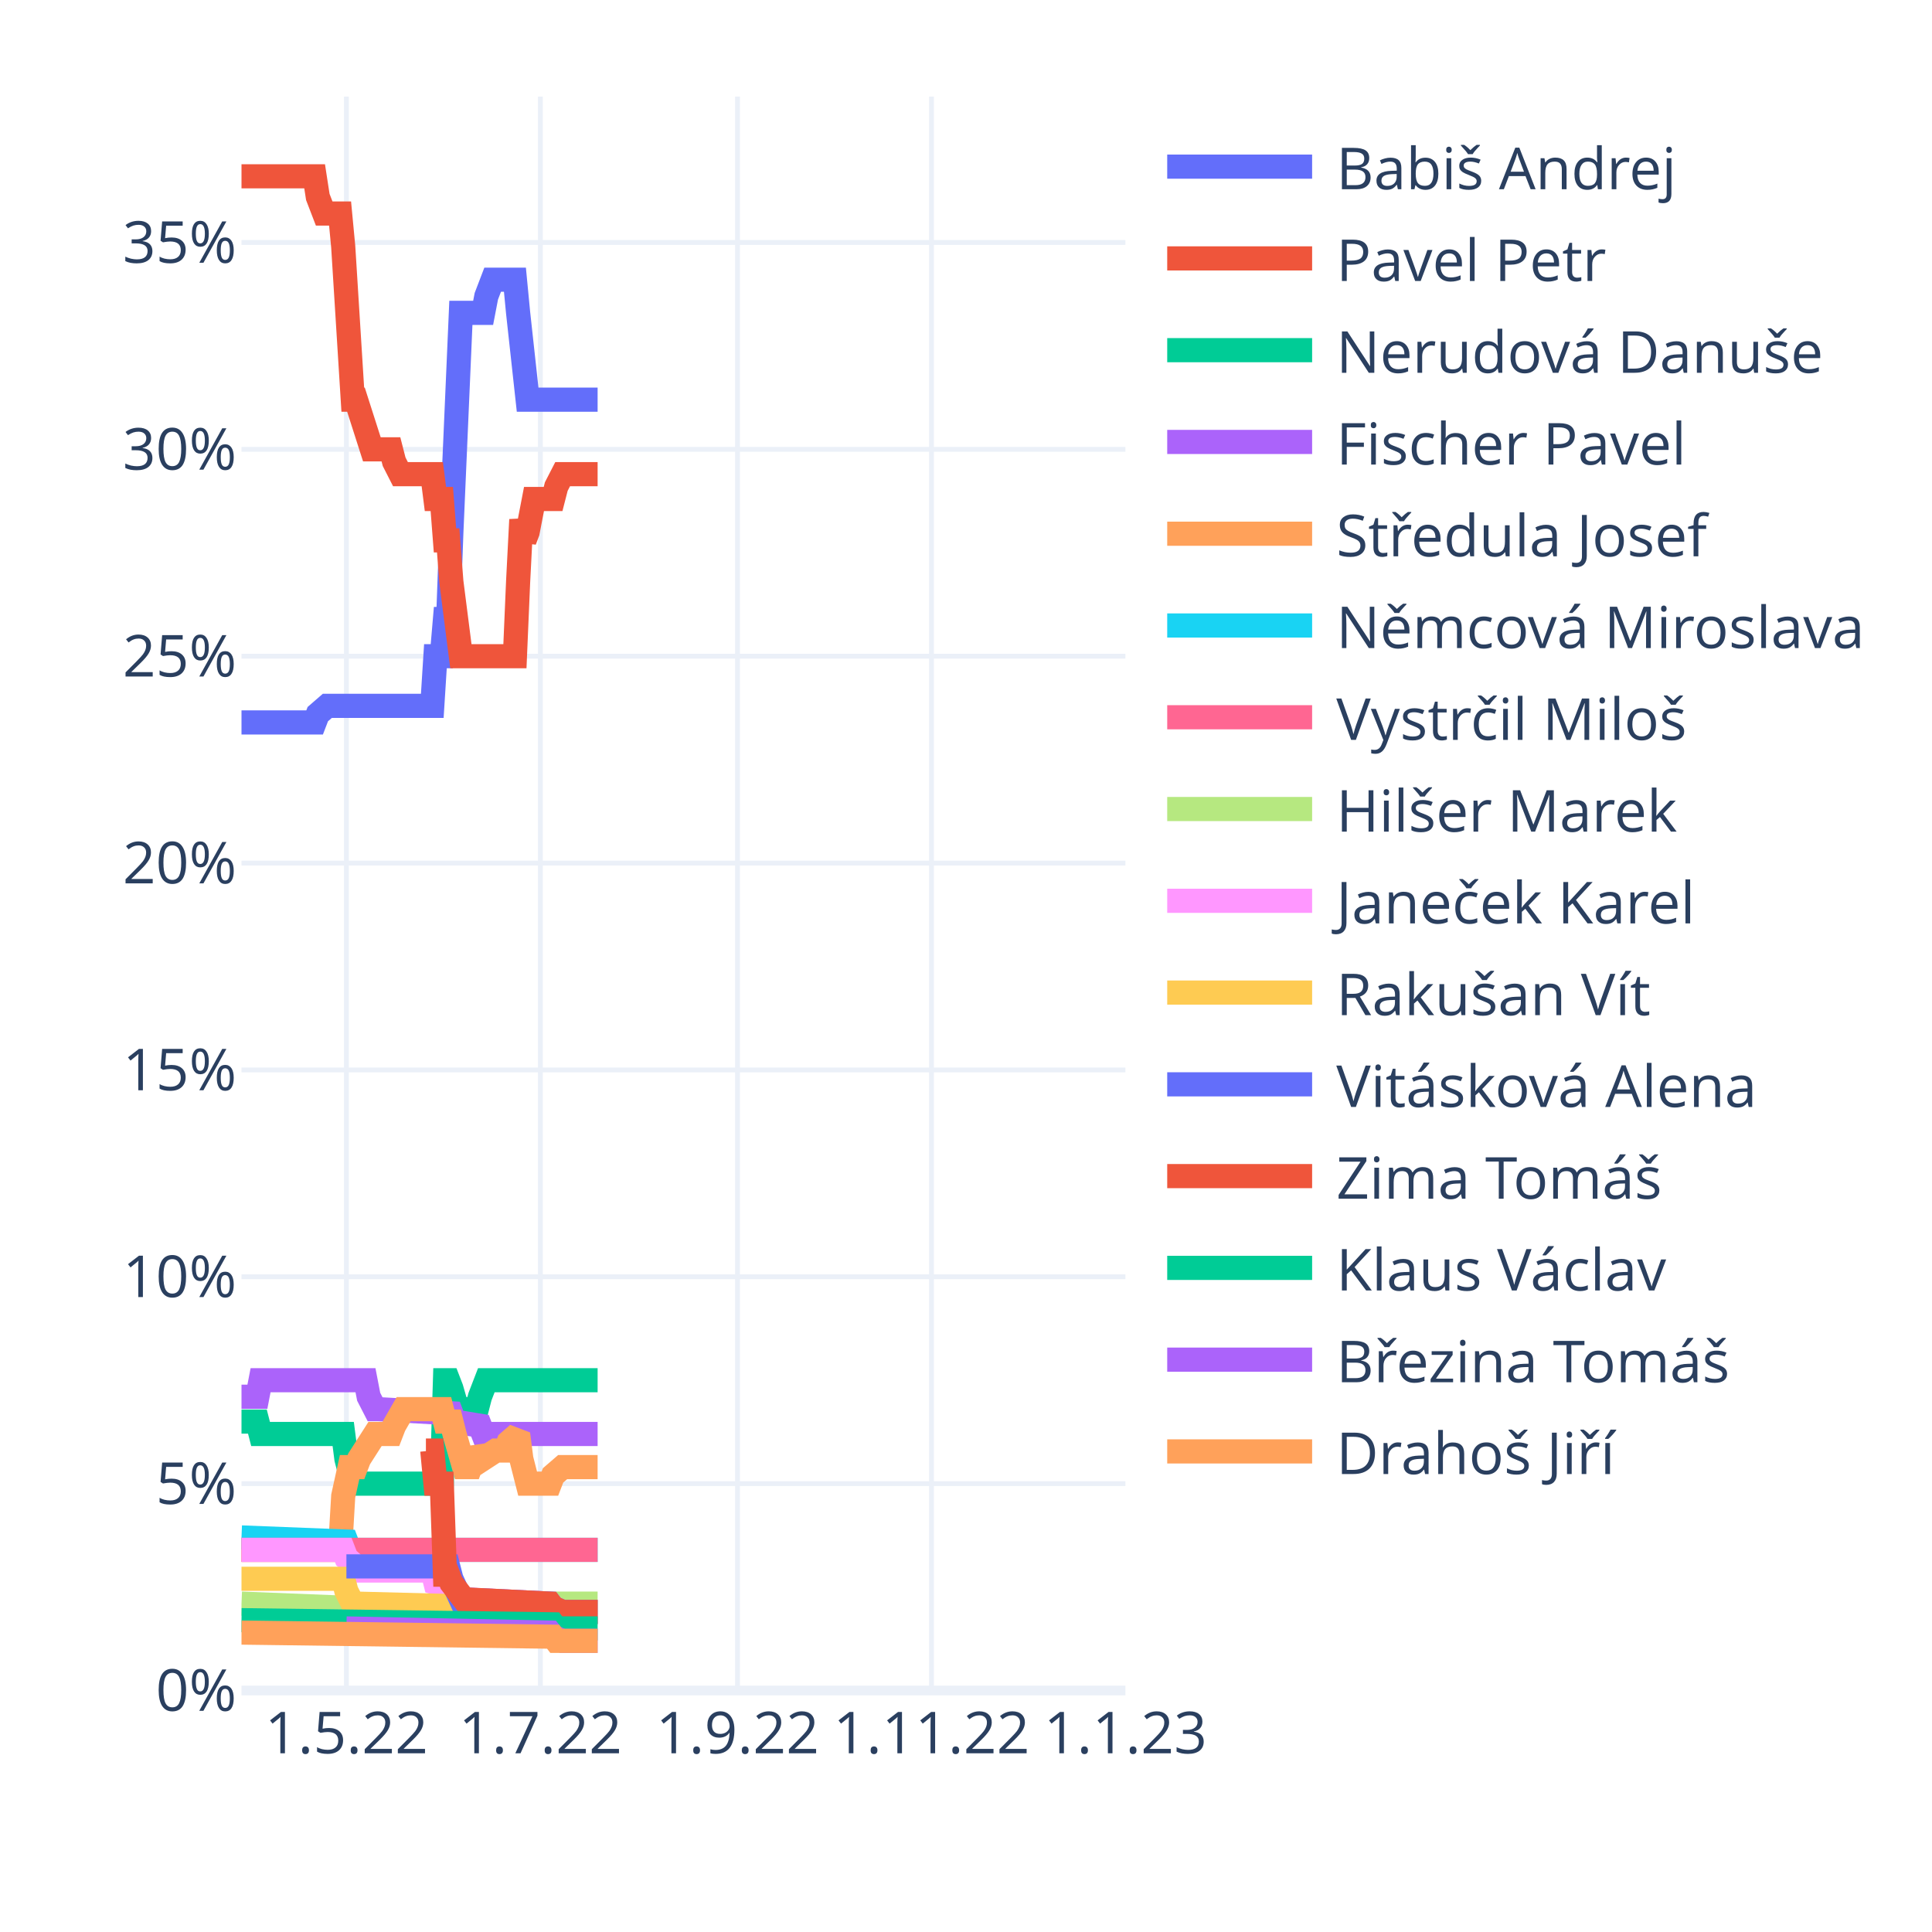
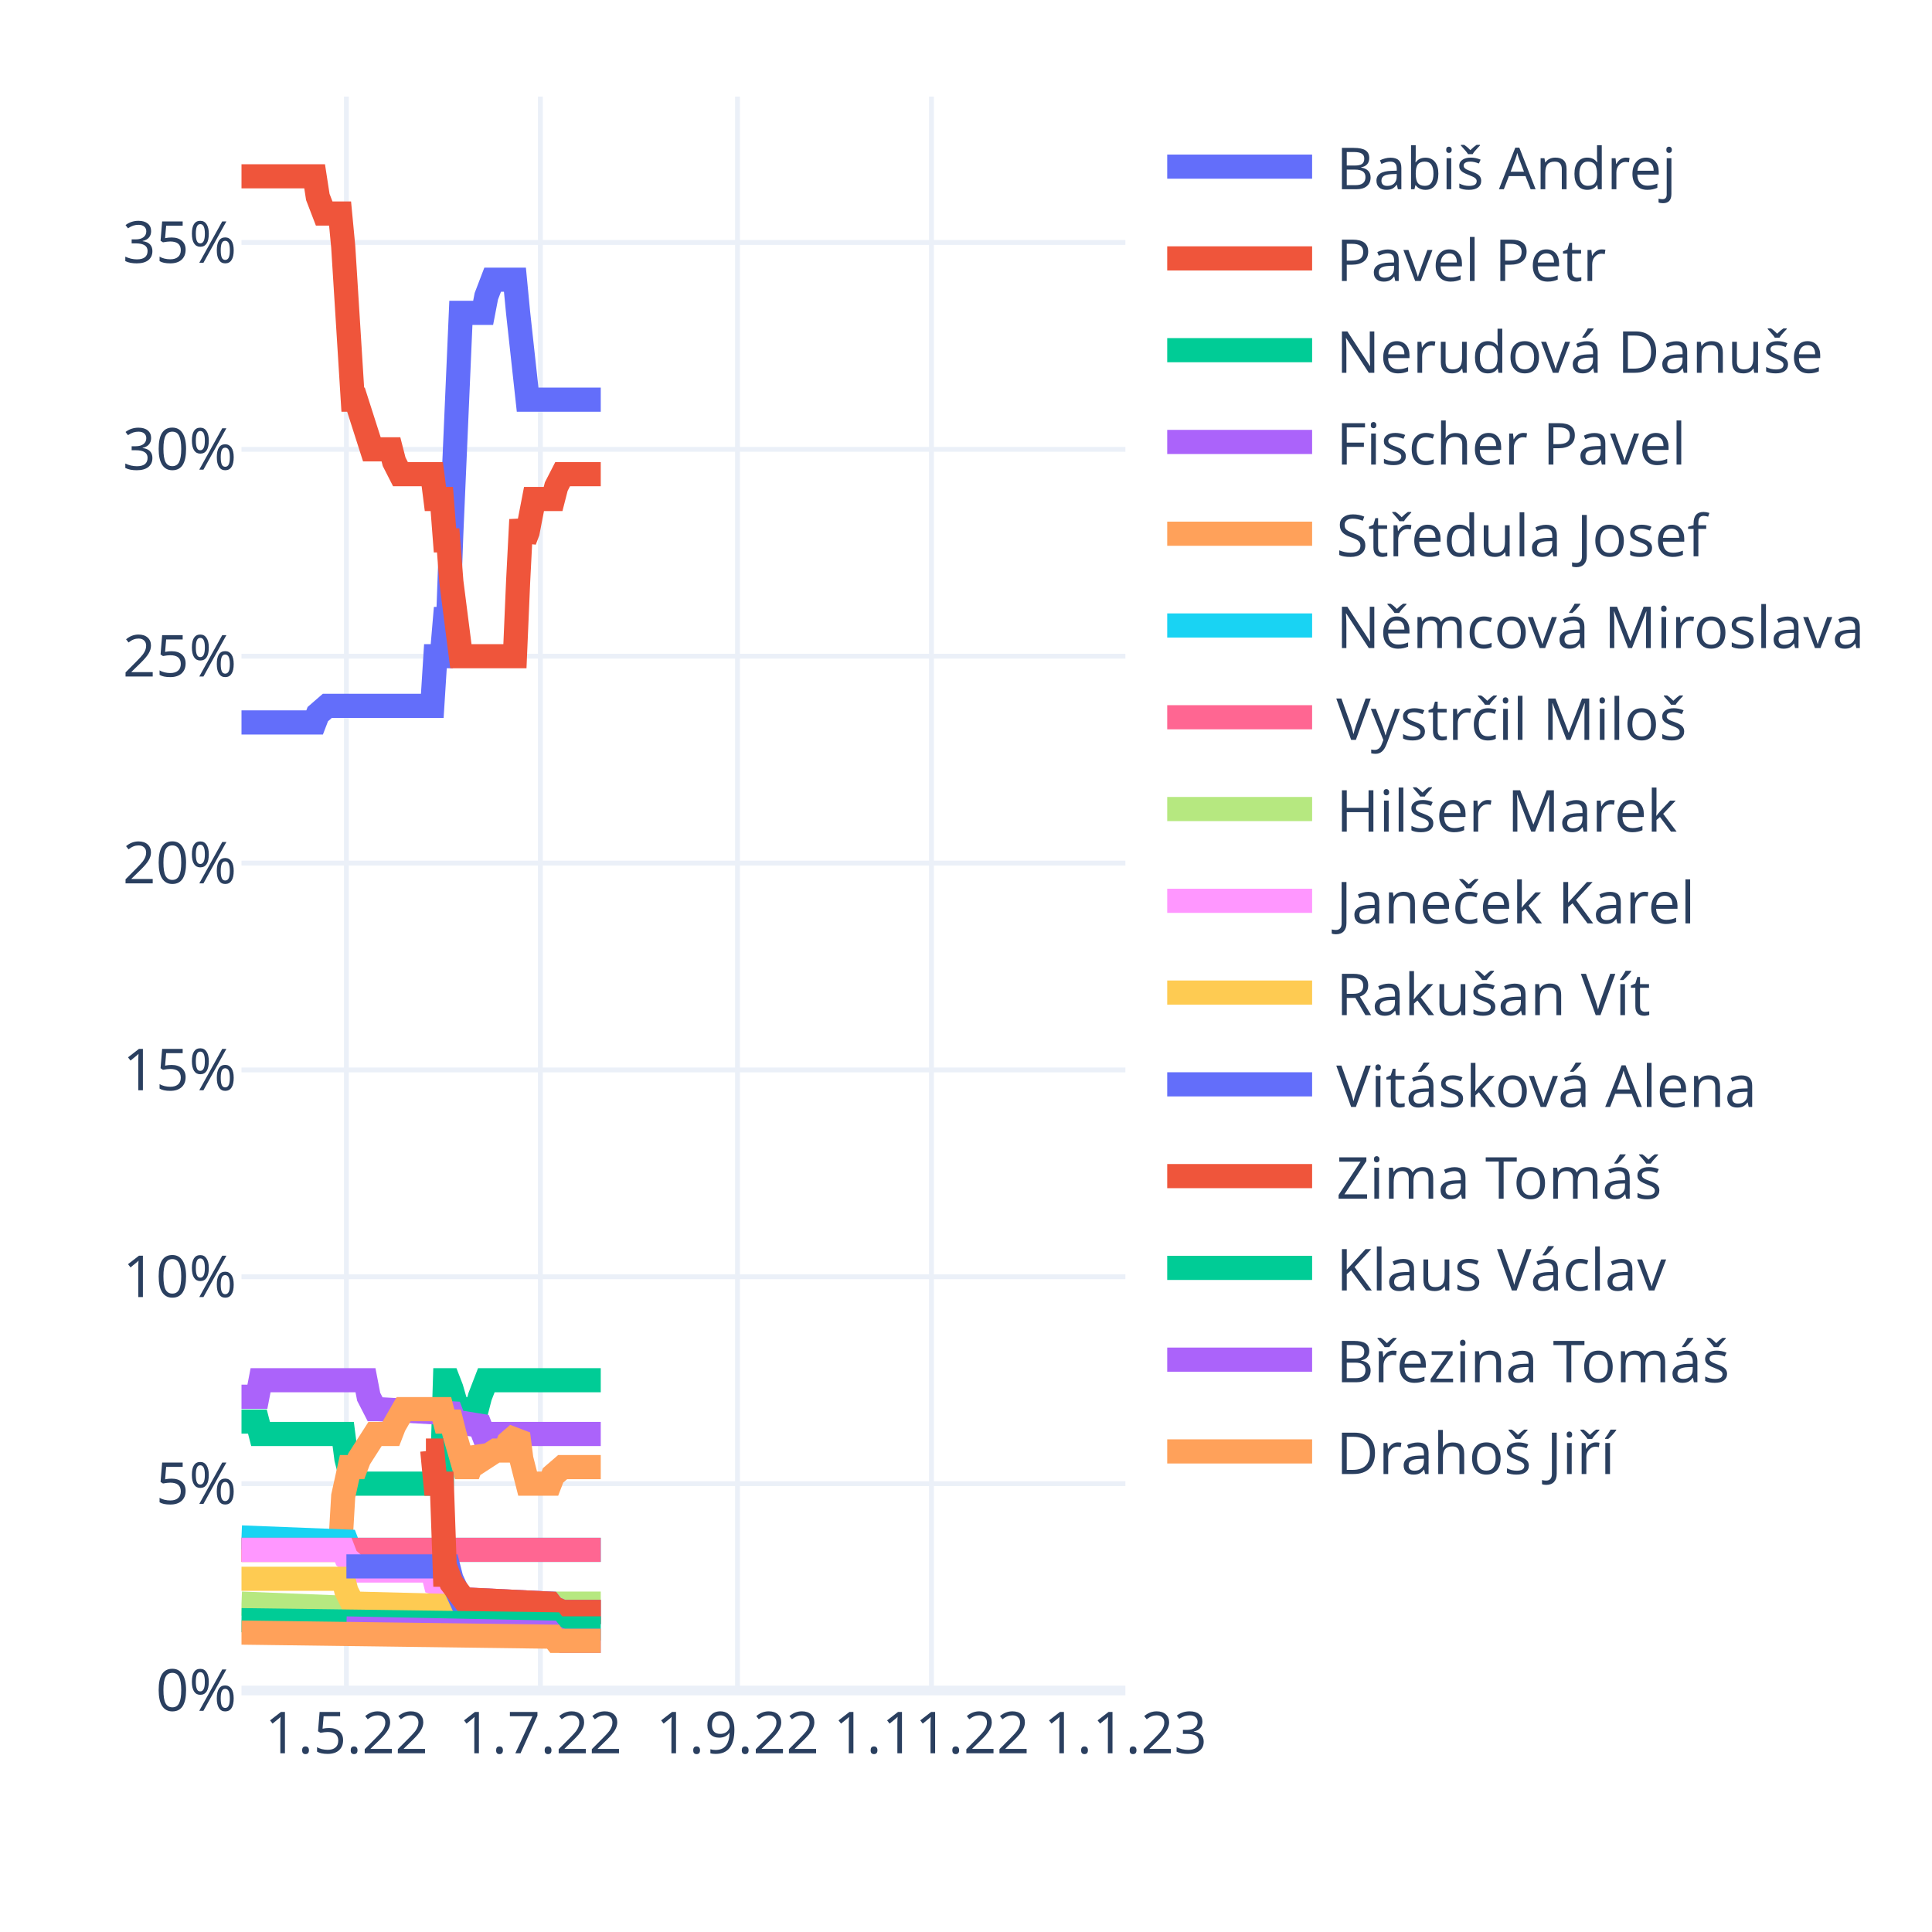
<svg xmlns="http://www.w3.org/2000/svg" class="main-svg" width="400" height="400" style="" viewBox="0 0 400 400">
  <rect x="0" y="0" width="400" height="400" style="fill: rgb(255, 255, 255); fill-opacity: 1;" />
-   <defs id="defs-4ac3e5">
+   <defs id="defs-861c12">
    <g class="clips">
-       <clipPath id="clip4ac3e5xyplot" class="plotclip">
+       <clipPath id="clip861c12xyplot" class="plotclip">
        <rect width="183" height="330" />
      </clipPath>
-       <clipPath class="axesclip" id="clip4ac3e5x">
+       <clipPath class="axesclip" id="clip861c12x">
        <rect x="50" y="0" width="183" height="400" />
      </clipPath>
-       <clipPath class="axesclip" id="clip4ac3e5y">
+       <clipPath class="axesclip" id="clip861c12y">
        <rect x="0" y="20" width="400" height="330" />
      </clipPath>
-       <clipPath class="axesclip" id="clip4ac3e5xy">
+       <clipPath class="axesclip" id="clip861c12xy">
        <rect x="50" y="20" width="183" height="330" />
      </clipPath>
    </g>
    <g class="gradients" />
    <g class="patterns" />
  </defs>
  <g class="bglayer" />
  <g class="layer-below">
    <g class="imagelayer" />
    <g class="shapelayer" />
  </g>
  <g class="cartesianlayer">
    <g class="subplot xy">
      <g class="layer-subplot">
        <g class="shapelayer" />
        <g class="imagelayer" />
      </g>
      <g class="minor-gridlayer">
        <g class="x" />
        <g class="y" />
      </g>
      <g class="gridlayer">
        <g class="x">
          <path class="xgrid crisp" transform="translate(71.72,0)" d="M0,20v330" style="stroke: rgb(235, 240, 248); stroke-opacity: 1; stroke-width: 1px;" />
          <path class="xgrid crisp" transform="translate(111.88,0)" d="M0,20v330" style="stroke: rgb(235, 240, 248); stroke-opacity: 1; stroke-width: 1px;" />
          <path class="xgrid crisp" transform="translate(152.69,0)" d="M0,20v330" style="stroke: rgb(235, 240, 248); stroke-opacity: 1; stroke-width: 1px;" />
          <path class="xgrid crisp" transform="translate(192.85,0)" d="M0,20v330" style="stroke: rgb(235, 240, 248); stroke-opacity: 1; stroke-width: 1px;" />
        </g>
        <g class="y">
          <path class="ygrid crisp" transform="translate(0,307.17)" d="M50,0h183" style="stroke: rgb(235, 240, 248); stroke-opacity: 1; stroke-width: 1px;" />
          <path class="ygrid crisp" transform="translate(0,264.34)" d="M50,0h183" style="stroke: rgb(235, 240, 248); stroke-opacity: 1; stroke-width: 1px;" />
          <path class="ygrid crisp" transform="translate(0,221.52)" d="M50,0h183" style="stroke: rgb(235, 240, 248); stroke-opacity: 1; stroke-width: 1px;" />
          <path class="ygrid crisp" transform="translate(0,178.69)" d="M50,0h183" style="stroke: rgb(235, 240, 248); stroke-opacity: 1; stroke-width: 1px;" />
          <path class="ygrid crisp" transform="translate(0,135.86)" d="M50,0h183" style="stroke: rgb(235, 240, 248); stroke-opacity: 1; stroke-width: 1px;" />
          <path class="ygrid crisp" transform="translate(0,93.03)" d="M50,0h183" style="stroke: rgb(235, 240, 248); stroke-opacity: 1; stroke-width: 1px;" />
          <path class="ygrid crisp" transform="translate(0,50.2)" d="M50,0h183" style="stroke: rgb(235, 240, 248); stroke-opacity: 1; stroke-width: 1px;" />
        </g>
      </g>
      <g class="zerolinelayer">
        <path class="yzl zl crisp" transform="translate(0,350)" d="M50,0h183" style="stroke: rgb(235, 240, 248); stroke-opacity: 1; stroke-width: 2px;" />
      </g>
      <path class="xlines-below" />
      <path class="ylines-below" />
      <g class="overlines-below" />
      <g class="xaxislayer-below" />
      <g class="yaxislayer-below" />
      <g class="overaxes-below" />
-       <g class="plot" transform="translate(50,20)" clip-path="url(#clip4ac3e5xyplot)">
+       <g class="plot" transform="translate(50,20)" clip-path="url(#clip861c12xyplot)">
        <g class="scatterlayer mlayer">
-           <g class="trace scatter trace7489e7" style="stroke-miterlimit: 2; opacity: 1;">
-             <g class="fills" />
-             <g class="errorbars" />
-             <g class="lines">
-               <path class="js-line" d="M0,129.57L15.14,129.57L15.8,127.85L17.77,126.14L18.43,126.14L39.5,126.14L40.15,115.86L41.47,115.86L42.13,108.15L42.79,108.15L43.45,90.16L45.42,44.77L46.08,44.77L50.03,44.77L50.69,41.34L52,37.91L52.66,37.91L56.61,37.91L57.27,44.77L59.24,62.75L59.9,62.75L73.73,62.75" style="vector-effect: non-scaling-stroke; fill: none; stroke: rgb(99, 110, 250); stroke-opacity: 1; stroke-width: 5px; opacity: 1;" />
-             </g>
-             <g class="points" />
-             <g class="text" />
-           </g>
-           <g class="trace scatter trace058d29" style="stroke-miterlimit: 2; opacity: 1;">
-             <g class="fills" />
-             <g class="errorbars" />
-             <g class="lines">
-               <path class="js-line" d="M0,16.5L15.14,16.5L15.8,20.78L17.12,24.21L17.77,24.21L20.41,24.21L21.06,31.06L23.04,62.75L23.7,62.75L26.99,73.03L27.65,73.03L30.94,73.03L31.6,75.6L32.91,78.17L33.57,78.17L39.5,78.17L40.15,83.31L41.47,83.31L42.13,91.88L42.79,91.88L43.45,100.44L45.42,115.86L46.08,115.86L56.61,115.86L57.27,100.44L57.93,87.59L58.59,91.88L59.24,90.16L60.56,83.31L61.22,83.31L64.51,83.31L65.17,80.74L66.49,78.17L67.14,78.17L73.73,78.17" style="vector-effect: non-scaling-stroke; fill: none; stroke: rgb(239, 85, 59); stroke-opacity: 1; stroke-width: 5px; opacity: 1;" />
-             </g>
-             <g class="points" />
-             <g class="text" />
-           </g>
-           <g class="trace scatter traceb5e2ec" style="stroke-miterlimit: 2; opacity: 1;">
-             <g class="fills" />
-             <g class="errorbars" />
-             <g class="lines">
-               <path class="js-line" d="M0,274.32L3.29,274.32L3.95,276.89L21.06,276.89L21.72,282.03L23.04,287.17L23.7,287.17L41.47,287.17L42.13,265.76L42.79,265.76L43.45,267.47L45.42,274.32L46.08,271.75L48.71,271.75L49.37,269.18L50.69,265.76L51.35,265.76L73.73,265.76" style="vector-effect: non-scaling-stroke; fill: none; stroke: rgb(0, 204, 150); stroke-opacity: 1; stroke-width: 5px; opacity: 1;" />
-             </g>
-             <g class="points" />
-             <g class="text" />
-           </g>
-           <g class="trace scatter trace233a33" style="stroke-miterlimit: 2; opacity: 1;">
-             <g class="fills" />
-             <g class="errorbars" />
-             <g class="lines">
-               <path class="js-line" d="M0,269.18L3.29,269.18L3.95,265.76L25.67,265.76L26.33,269.18L27.65,271.75L28.31,271.75L43.45,272.61L44.1,274.32L49.37,275.18L50.03,276.89L73.73,276.89" style="vector-effect: non-scaling-stroke; fill: none; stroke: rgb(171, 99, 250); stroke-opacity: 1; stroke-width: 5px; opacity: 1;" />
-             </g>
-             <g class="points" />
-             <g class="text" />
-           </g>
-           <g class="trace scatter trace92ed00" style="stroke-miterlimit: 2; opacity: 1;">
-             <g class="fills" />
-             <g class="errorbars" />
-             <g class="lines">
-               <path class="js-line" d="M0,300.88L20.41,300.88L21.06,289.74L22.38,283.75L23.04,283.75L23.7,283.75L24.36,282.03L27.65,276.89L28.31,276.89L30.94,276.89L31.6,275.18L33.57,271.75L34.23,271.75L41.47,271.75L42.13,274.32L43.45,274.32L44.1,276.89L46.08,283.75L46.74,283.75L47.4,283.75L48.05,282.03L48.71,280.32L49.37,281.18L50.03,282.03L52.66,280.32L53.32,280.32L54.64,280.32L55.29,278.61L57.27,276.89L57.93,282.03L59.24,287.17L59.9,287.17L63.85,287.17L64.51,285.46L66.49,283.75L67.14,283.75L73.73,283.75" style="vector-effect: non-scaling-stroke; fill: none; stroke: rgb(255, 161, 90); stroke-opacity: 1; stroke-width: 5px; opacity: 1;" />
-             </g>
-             <g class="points" />
-             <g class="text" />
-           </g>
-           <g class="trace scatter trace299c72" style="stroke-miterlimit: 2; opacity: 1;">
-             <g class="fills" />
-             <g class="errorbars" />
-             <g class="lines">
-               <path class="js-line" d="M0,298.31L21.72,299.16L22.38,300.88L73.73,300.88" style="vector-effect: non-scaling-stroke; fill: none; stroke: rgb(25, 211, 243); stroke-opacity: 1; stroke-width: 5px; opacity: 1;" />
-             </g>
-             <g class="points" />
-             <g class="text" />
-           </g>
-           <g class="trace scatter trace5f6154" style="stroke-miterlimit: 2; opacity: 1;">
-             <g class="fills" />
-             <g class="errorbars" />
-             <g class="lines">
-               <path class="js-line" d="M0,300.88L73.73,300.88" style="vector-effect: non-scaling-stroke; fill: none; stroke: rgb(255, 102, 146); stroke-opacity: 1; stroke-width: 5px; opacity: 1;" />
-             </g>
-             <g class="points" />
-             <g class="text" />
-           </g>
-           <g class="trace scatter trace5c97e8" style="stroke-miterlimit: 2; opacity: 1;">
-             <g class="fills" />
-             <g class="errorbars" />
-             <g class="lines">
-               <path class="js-line" d="M0,312.01L21.72,312.87L22.38,313.73L57.93,312.87L58.59,312.01L73.73,312.01" style="vector-effect: non-scaling-stroke; fill: none; stroke: rgb(182, 232, 128); stroke-opacity: 1; stroke-width: 5px; opacity: 1;" />
-             </g>
-             <g class="points" />
-             <g class="text" />
-           </g>
-           <g class="trace scatter trace37da9b" style="stroke-miterlimit: 2; opacity: 1;">
-             <g class="fills" />
-             <g class="errorbars" />
-             <g class="lines">
-               <path class="js-line" d="M0,300.88L21.06,300.88L21.72,302.59L23.7,304.3L24.36,305.16L39.5,305.16L40.15,307.73L42.79,308.59L43.45,309.44L46.08,311.16L46.74,311.16L63.85,312.01L64.51,312.87L66.49,313.73L67.14,313.73L73.73,313.73" style="vector-effect: non-scaling-stroke; fill: none; stroke: rgb(255, 151, 255); stroke-opacity: 1; stroke-width: 5px; opacity: 1;" />
-             </g>
-             <g class="points" />
-             <g class="text" />
-           </g>
-           <g class="trace scatter trace9e40a1" style="stroke-miterlimit: 2; opacity: 1;">
-             <g class="fills" />
-             <g class="errorbars" />
-             <g class="lines">
-               <path class="js-line" d="M0,306.87L21.06,306.87L21.72,309.44L23.04,312.01L23.7,312.01L57.27,312.87L57.93,313.73L73.73,313.73" style="vector-effect: non-scaling-stroke; fill: none; stroke: rgb(254, 203, 82); stroke-opacity: 1; stroke-width: 5px; opacity: 1;" />
-             </g>
-             <g class="points" />
-             <g class="text" />
-           </g>
-           <g class="trace scatter tracedd12d2" style="stroke-miterlimit: 2; opacity: 1;">
-             <g class="fills" />
-             <g class="errorbars" />
-             <g class="lines">
-               <path class="js-line" d="M21.72,304.3L42.79,304.3L43.45,306.87L45.42,311.16L46.08,311.16L63.85,312.01L64.51,312.87L66.49,313.73L67.14,313.73L73.73,313.73" style="vector-effect: non-scaling-stroke; fill: none; stroke: rgb(99, 110, 250); stroke-opacity: 1; stroke-width: 5px; opacity: 1;" />
-             </g>
-             <g class="points" />
-             <g class="text" />
-           </g>
-           <g class="trace scatter trace207d46" style="stroke-miterlimit: 2; opacity: 1;">
-             <g class="fills" />
-             <g class="errorbars" />
-             <g class="lines">
-               <path class="js-line" d="M38.18,280.32L39.5,280.32L40.15,287.17L41.47,287.17L42.13,306.02L42.79,306.02L43.45,307.73L46.08,311.16L46.74,311.16L63.85,312.01L64.51,312.87L66.49,313.73L67.14,313.73L73.73,313.73" style="vector-effect: non-scaling-stroke; fill: none; stroke: rgb(239, 85, 59); stroke-opacity: 1; stroke-width: 5px; opacity: 1;" />
-             </g>
-             <g class="points" />
-             <g class="text" />
-           </g>
-           <g class="trace scatter trace4e0058" style="stroke-miterlimit: 2; opacity: 1;">
-             <g class="fills" />
-             <g class="errorbars" />
-             <g class="lines">
-               <path class="js-line" d="M0,315.44L64.51,316.3L65.17,317.15L73.73,317.15" style="vector-effect: non-scaling-stroke; fill: none; stroke: rgb(0, 204, 150); stroke-opacity: 1; stroke-width: 5px; opacity: 1;" />
-             </g>
-             <g class="points" />
-             <g class="text" />
-           </g>
-           <g class="trace scatter tracecfbee5" style="stroke-miterlimit: 2; opacity: 1;">
-             <g class="fills" />
-             <g class="errorbars" />
-             <g class="lines">
-               <path class="js-line" d="M21.72,317.15L63.85,318.01L64.51,318.86L66.49,319.72L67.14,319.72L73.73,319.72" style="vector-effect: non-scaling-stroke; fill: none; stroke: rgb(171, 99, 250); stroke-opacity: 1; stroke-width: 5px; opacity: 1;" />
-             </g>
-             <g class="points" />
-             <g class="text" />
-           </g>
-           <g class="trace scatter trace2ec92b" style="stroke-miterlimit: 2; opacity: 1;">
-             <g class="fills" />
-             <g class="errorbars" />
-             <g class="lines">
-               <path class="js-line" d="M0,318.01L64.51,318.86L65.17,319.72L73.73,319.72" style="vector-effect: non-scaling-stroke; fill: none; stroke: rgb(255, 161, 90); stroke-opacity: 1; stroke-width: 5px; opacity: 1;" />
+           <g class="trace scatter trace3dcf2c" style="stroke-miterlimit: 2; opacity: 1;">
+             <g class="fills" />
+             <g class="errorbars" />
+             <g class="lines">
+               <path class="js-line" d="M0,129.57L15.14,129.57L15.8,127.85L17.77,126.14L18.43,126.14L39.5,126.14L40.15,115.86L41.47,115.86L42.13,108.15L42.79,108.15L43.45,90.16L45.42,44.77L46.08,44.77L50.03,44.77L50.69,41.34L52,37.91L52.66,37.91L56.61,37.91L57.27,44.77L59.24,62.75L59.9,62.75L74.38,62.75" style="vector-effect: non-scaling-stroke; fill: none; stroke: rgb(99, 110, 250); stroke-opacity: 1; stroke-width: 5px; opacity: 1;" />
+             </g>
+             <g class="points" />
+             <g class="text" />
+           </g>
+           <g class="trace scatter traceaaf6e0" style="stroke-miterlimit: 2; opacity: 1;">
+             <g class="fills" />
+             <g class="errorbars" />
+             <g class="lines">
+               <path class="js-line" d="M0,16.5L15.14,16.5L15.8,20.78L17.12,24.21L17.77,24.21L20.41,24.21L21.06,31.06L23.04,62.75L23.7,62.75L26.99,73.03L27.65,73.03L30.94,73.03L31.6,75.6L32.91,78.17L33.57,78.17L39.5,78.17L40.15,83.31L41.47,83.31L42.13,91.88L42.79,91.88L43.45,100.44L45.42,115.86L46.08,115.86L56.61,115.86L57.27,100.44L57.93,87.59L58.59,91.88L59.24,90.16L60.56,83.31L61.22,83.31L64.51,83.31L65.17,80.74L66.49,78.17L67.14,78.17L74.38,78.17" style="vector-effect: non-scaling-stroke; fill: none; stroke: rgb(239, 85, 59); stroke-opacity: 1; stroke-width: 5px; opacity: 1;" />
+             </g>
+             <g class="points" />
+             <g class="text" />
+           </g>
+           <g class="trace scatter tracee3f9fb" style="stroke-miterlimit: 2; opacity: 1;">
+             <g class="fills" />
+             <g class="errorbars" />
+             <g class="lines">
+               <path class="js-line" d="M0,274.32L3.29,274.32L3.95,276.89L21.06,276.89L21.72,282.03L23.04,287.17L23.7,287.17L41.47,287.17L42.13,265.76L42.79,265.76L43.45,267.47L45.42,274.32L46.08,271.75L48.71,271.75L49.37,269.18L50.69,265.76L51.35,265.76L74.38,265.76" style="vector-effect: non-scaling-stroke; fill: none; stroke: rgb(0, 204, 150); stroke-opacity: 1; stroke-width: 5px; opacity: 1;" />
+             </g>
+             <g class="points" />
+             <g class="text" />
+           </g>
+           <g class="trace scatter tracea7ed8c" style="stroke-miterlimit: 2; opacity: 1;">
+             <g class="fills" />
+             <g class="errorbars" />
+             <g class="lines">
+               <path class="js-line" d="M0,269.18L3.29,269.18L3.95,265.76L25.67,265.76L26.33,269.18L27.65,271.75L28.31,271.75L43.45,272.61L44.1,274.32L49.37,275.18L50.03,276.89L74.38,276.89" style="vector-effect: non-scaling-stroke; fill: none; stroke: rgb(171, 99, 250); stroke-opacity: 1; stroke-width: 5px; opacity: 1;" />
+             </g>
+             <g class="points" />
+             <g class="text" />
+           </g>
+           <g class="trace scatter tracef437d0" style="stroke-miterlimit: 2; opacity: 1;">
+             <g class="fills" />
+             <g class="errorbars" />
+             <g class="lines">
+               <path class="js-line" d="M0,300.88L20.41,300.88L21.06,289.74L22.38,283.75L23.04,283.75L23.7,283.75L24.36,282.03L27.65,276.89L28.31,276.89L30.94,276.89L31.6,275.18L33.57,271.75L34.23,271.75L41.47,271.75L42.13,274.32L43.45,274.32L44.1,276.89L46.08,283.75L46.74,283.75L47.4,283.75L48.05,282.03L48.71,280.32L49.37,281.18L50.03,282.03L52.66,280.32L53.32,280.32L54.64,280.32L55.29,278.61L57.27,276.89L57.93,282.03L59.24,287.17L59.9,287.17L63.85,287.17L64.51,285.46L66.49,283.75L67.14,283.75L74.38,283.75" style="vector-effect: non-scaling-stroke; fill: none; stroke: rgb(255, 161, 90); stroke-opacity: 1; stroke-width: 5px; opacity: 1;" />
+             </g>
+             <g class="points" />
+             <g class="text" />
+           </g>
+           <g class="trace scatter traced2f56f" style="stroke-miterlimit: 2; opacity: 1;">
+             <g class="fills" />
+             <g class="errorbars" />
+             <g class="lines">
+               <path class="js-line" d="M0,298.31L21.72,299.16L22.38,300.88L74.38,300.88" style="vector-effect: non-scaling-stroke; fill: none; stroke: rgb(25, 211, 243); stroke-opacity: 1; stroke-width: 5px; opacity: 1;" />
+             </g>
+             <g class="points" />
+             <g class="text" />
+           </g>
+           <g class="trace scatter tracecb36c8" style="stroke-miterlimit: 2; opacity: 1;">
+             <g class="fills" />
+             <g class="errorbars" />
+             <g class="lines">
+               <path class="js-line" d="M0,300.88L74.38,300.88" style="vector-effect: non-scaling-stroke; fill: none; stroke: rgb(255, 102, 146); stroke-opacity: 1; stroke-width: 5px; opacity: 1;" />
+             </g>
+             <g class="points" />
+             <g class="text" />
+           </g>
+           <g class="trace scatter trace72e7e8" style="stroke-miterlimit: 2; opacity: 1;">
+             <g class="fills" />
+             <g class="errorbars" />
+             <g class="lines">
+               <path class="js-line" d="M0,312.01L21.72,312.87L22.38,313.73L57.93,312.87L58.59,312.01L74.38,312.01" style="vector-effect: non-scaling-stroke; fill: none; stroke: rgb(182, 232, 128); stroke-opacity: 1; stroke-width: 5px; opacity: 1;" />
+             </g>
+             <g class="points" />
+             <g class="text" />
+           </g>
+           <g class="trace scatter tracede9504" style="stroke-miterlimit: 2; opacity: 1;">
+             <g class="fills" />
+             <g class="errorbars" />
+             <g class="lines">
+               <path class="js-line" d="M0,300.88L21.06,300.88L21.72,302.59L23.7,304.3L24.36,305.16L39.5,305.16L40.15,307.73L42.79,308.59L43.45,309.44L46.08,311.16L46.74,311.16L63.85,312.01L64.51,312.87L66.49,313.73L67.14,313.73L74.38,313.73" style="vector-effect: non-scaling-stroke; fill: none; stroke: rgb(255, 151, 255); stroke-opacity: 1; stroke-width: 5px; opacity: 1;" />
+             </g>
+             <g class="points" />
+             <g class="text" />
+           </g>
+           <g class="trace scatter tracedfa6eb" style="stroke-miterlimit: 2; opacity: 1;">
+             <g class="fills" />
+             <g class="errorbars" />
+             <g class="lines">
+               <path class="js-line" d="M0,306.87L21.06,306.87L21.72,309.44L23.04,312.01L23.7,312.01L57.27,312.87L57.93,313.73L74.38,313.73" style="vector-effect: non-scaling-stroke; fill: none; stroke: rgb(254, 203, 82); stroke-opacity: 1; stroke-width: 5px; opacity: 1;" />
+             </g>
+             <g class="points" />
+             <g class="text" />
+           </g>
+           <g class="trace scatter trace15a505" style="stroke-miterlimit: 2; opacity: 1;">
+             <g class="fills" />
+             <g class="errorbars" />
+             <g class="lines">
+               <path class="js-line" d="M21.72,304.3L42.79,304.3L43.45,306.87L45.42,311.16L46.08,311.16L63.85,312.01L64.51,312.87L66.49,313.73L67.14,313.73L74.38,313.73" style="vector-effect: non-scaling-stroke; fill: none; stroke: rgb(99, 110, 250); stroke-opacity: 1; stroke-width: 5px; opacity: 1;" />
+             </g>
+             <g class="points" />
+             <g class="text" />
+           </g>
+           <g class="trace scatter trace77fae4" style="stroke-miterlimit: 2; opacity: 1;">
+             <g class="fills" />
+             <g class="errorbars" />
+             <g class="lines">
+               <path class="js-line" d="M38.18,280.32L39.5,280.32L40.15,287.17L41.47,287.17L42.13,306.02L42.79,306.02L43.45,307.73L46.08,311.16L46.74,311.16L63.85,312.01L64.51,312.87L66.49,313.73L67.14,313.73L74.38,313.73" style="vector-effect: non-scaling-stroke; fill: none; stroke: rgb(239, 85, 59); stroke-opacity: 1; stroke-width: 5px; opacity: 1;" />
+             </g>
+             <g class="points" />
+             <g class="text" />
+           </g>
+           <g class="trace scatter traceb15eb2" style="stroke-miterlimit: 2; opacity: 1;">
+             <g class="fills" />
+             <g class="errorbars" />
+             <g class="lines">
+               <path class="js-line" d="M0,315.44L64.51,316.3L65.17,317.15L74.38,317.15" style="vector-effect: non-scaling-stroke; fill: none; stroke: rgb(0, 204, 150); stroke-opacity: 1; stroke-width: 5px; opacity: 1;" />
+             </g>
+             <g class="points" />
+             <g class="text" />
+           </g>
+           <g class="trace scatter trace879807" style="stroke-miterlimit: 2; opacity: 1;">
+             <g class="fills" />
+             <g class="errorbars" />
+             <g class="lines">
+               <path class="js-line" d="M21.72,317.15L63.85,318.01L64.51,318.86L66.49,319.72L67.14,319.72L74.38,319.72" style="vector-effect: non-scaling-stroke; fill: none; stroke: rgb(171, 99, 250); stroke-opacity: 1; stroke-width: 5px; opacity: 1;" />
+             </g>
+             <g class="points" />
+             <g class="text" />
+           </g>
+           <g class="trace scatter trace326b68" style="stroke-miterlimit: 2; opacity: 1;">
+             <g class="fills" />
+             <g class="errorbars" />
+             <g class="lines">
+               <path class="js-line" d="M0,318.01L64.51,318.86L65.17,319.72L74.38,319.72" style="vector-effect: non-scaling-stroke; fill: none; stroke: rgb(255, 161, 90); stroke-opacity: 1; stroke-width: 5px; opacity: 1;" />
            </g>
            <g class="points" />
            <g class="text" />
          </g>
        </g>
      </g>
      <g class="overplot" />
      <path class="xlines-above crisp" d="M0,0" style="fill: none;" />
      <path class="ylines-above crisp" d="M0,0" style="fill: none;" />
      <g class="overlines-above" />
      <g class="xaxislayer-above">
        <g class="xtick">
          <text text-anchor="middle" x="0" y="363" transform="translate(71.72,0)" style="font-family: 'Open Sans', verdana, arial, sans-serif; font-size: 12px; fill: rgb(42, 63, 95); fill-opacity: 1; white-space: pre; opacity: 1;">1.5.22</text>
        </g>
        <g class="xtick">
          <text text-anchor="middle" x="0" y="363" style="font-family: 'Open Sans', verdana, arial, sans-serif; font-size: 12px; fill: rgb(42, 63, 95); fill-opacity: 1; white-space: pre; opacity: 1;" transform="translate(111.88,0)">1.7.22</text>
        </g>
        <g class="xtick">
          <text text-anchor="middle" x="0" y="363" style="font-family: 'Open Sans', verdana, arial, sans-serif; font-size: 12px; fill: rgb(42, 63, 95); fill-opacity: 1; white-space: pre; opacity: 1;" transform="translate(152.69,0)">1.9.22</text>
        </g>
        <g class="xtick">
          <text text-anchor="middle" x="0" y="363" style="font-family: 'Open Sans', verdana, arial, sans-serif; font-size: 12px; fill: rgb(42, 63, 95); fill-opacity: 1; white-space: pre; opacity: 1;" transform="translate(192.85,0)">1.11.22</text>
        </g>
        <g class="xtick">
          <text text-anchor="middle" x="0" y="363" style="font-family: 'Open Sans', verdana, arial, sans-serif; font-size: 12px; fill: rgb(42, 63, 95); fill-opacity: 1; white-space: pre; opacity: 1;" transform="translate(233,0)">1.1.23</text>
        </g>
      </g>
      <g class="yaxislayer-above">
        <g class="ytick">
          <text text-anchor="end" x="49" y="4.2" transform="translate(0,350)" style="font-family: 'Open Sans', verdana, arial, sans-serif; font-size: 12px; fill: rgb(42, 63, 95); fill-opacity: 1; white-space: pre; opacity: 1;">0%</text>
        </g>
        <g class="ytick">
          <text text-anchor="end" x="49" y="4.2" style="font-family: 'Open Sans', verdana, arial, sans-serif; font-size: 12px; fill: rgb(42, 63, 95); fill-opacity: 1; white-space: pre; opacity: 1;" transform="translate(0,307.17)">5%</text>
        </g>
        <g class="ytick">
          <text text-anchor="end" x="49" y="4.2" style="font-family: 'Open Sans', verdana, arial, sans-serif; font-size: 12px; fill: rgb(42, 63, 95); fill-opacity: 1; white-space: pre; opacity: 1;" transform="translate(0,264.34)">10%</text>
        </g>
        <g class="ytick">
          <text text-anchor="end" x="49" y="4.2" style="font-family: 'Open Sans', verdana, arial, sans-serif; font-size: 12px; fill: rgb(42, 63, 95); fill-opacity: 1; white-space: pre; opacity: 1;" transform="translate(0,221.52)">15%</text>
        </g>
        <g class="ytick">
          <text text-anchor="end" x="49" y="4.2" style="font-family: 'Open Sans', verdana, arial, sans-serif; font-size: 12px; fill: rgb(42, 63, 95); fill-opacity: 1; white-space: pre; opacity: 1;" transform="translate(0,178.69)">20%</text>
        </g>
        <g class="ytick">
          <text text-anchor="end" x="49" y="4.2" style="font-family: 'Open Sans', verdana, arial, sans-serif; font-size: 12px; fill: rgb(42, 63, 95); fill-opacity: 1; white-space: pre; opacity: 1;" transform="translate(0,135.86)">25%</text>
        </g>
        <g class="ytick">
          <text text-anchor="end" x="49" y="4.2" style="font-family: 'Open Sans', verdana, arial, sans-serif; font-size: 12px; fill: rgb(42, 63, 95); fill-opacity: 1; white-space: pre; opacity: 1;" transform="translate(0,93.03)">30%</text>
        </g>
        <g class="ytick">
          <text text-anchor="end" x="49" y="4.2" style="font-family: 'Open Sans', verdana, arial, sans-serif; font-size: 12px; fill: rgb(42, 63, 95); fill-opacity: 1; white-space: pre; opacity: 1;" transform="translate(0,50.2)">35%</text>
        </g>
      </g>
      <g class="overaxes-above" />
    </g>
  </g>
  <g class="polarlayer" />
  <g class="smithlayer" />
  <g class="ternarylayer" />
  <g class="geolayer" />
  <g class="funnelarealayer" />
  <g class="pielayer" />
  <g class="iciclelayer" />
  <g class="treemaplayer" />
  <g class="sunburstlayer" />
  <g class="glimages" />
-   <defs id="topdefs-4ac3e5">
+   <defs id="topdefs-861c12">
    <g class="clips" />
-     <clipPath id="legend4ac3e5">
+     <clipPath id="legend861c12">
      <rect width="151" height="295" x="0" y="0" />
    </clipPath>
  </defs>
  <g class="layer-above">
    <g class="imagelayer" />
    <g class="shapelayer" />
  </g>
  <g class="infolayer">
    <g class="legend" pointer-events="all" transform="translate(236.66,20)">
      <rect class="bg" shape-rendering="crispEdges" width="151" height="295" x="0" y="0" style="stroke: rgb(68, 68, 68); stroke-opacity: 1; fill: rgb(255, 255, 255); fill-opacity: 1; stroke-width: 0px;" />
-       <g class="scrollbox" transform="" clip-path="url(#legend4ac3e5)">
+       <g class="scrollbox" transform="" clip-path="url(#legend861c12)">
        <g class="groups">
          <g class="traces" transform="translate(0,14.5)" style="opacity: 1;">
            <text class="legendtext" text-anchor="start" x="40" y="4.68" style="font-family: 'Open Sans', verdana, arial, sans-serif; font-size: 12px; fill: rgb(42, 63, 95); fill-opacity: 1; white-space: pre;">Babiš Andrej</text>
            <g class="layers" style="opacity: 1;">
              <g class="legendfill" />
              <g class="legendlines">
                <path class="js-line" d="M5,0h30" style="fill: none; stroke: rgb(99, 110, 250); stroke-opacity: 1; stroke-width: 5px;" />
              </g>
              <g class="legendsymbols">
                <g class="legendpoints" />
              </g>
            </g>
            <rect class="legendtoggle" x="0" y="-9.5" width="145.703" height="19" style="fill: rgb(0, 0, 0); fill-opacity: 0;" />
          </g>
          <g class="traces" transform="translate(0,33.5)" style="opacity: 1;">
            <text class="legendtext" text-anchor="start" x="40" y="4.68" style="font-family: 'Open Sans', verdana, arial, sans-serif; font-size: 12px; fill: rgb(42, 63, 95); fill-opacity: 1; white-space: pre;">Pavel Petr</text>
            <g class="layers" style="opacity: 1;">
              <g class="legendfill" />
              <g class="legendlines">
                <path class="js-line" d="M5,0h30" style="fill: none; stroke: rgb(239, 85, 59); stroke-opacity: 1; stroke-width: 5px;" />
              </g>
              <g class="legendsymbols">
                <g class="legendpoints" />
              </g>
            </g>
            <rect class="legendtoggle" x="0" y="-9.5" width="145.703" height="19" style="fill: rgb(0, 0, 0); fill-opacity: 0;" />
          </g>
          <g class="traces" transform="translate(0,52.5)" style="opacity: 1;">
            <text class="legendtext" text-anchor="start" x="40" y="4.68" style="font-family: 'Open Sans', verdana, arial, sans-serif; font-size: 12px; fill: rgb(42, 63, 95); fill-opacity: 1; white-space: pre;">Nerudová Danuše</text>
            <g class="layers" style="opacity: 1;">
              <g class="legendfill" />
              <g class="legendlines">
                <path class="js-line" d="M5,0h30" style="fill: none; stroke: rgb(0, 204, 150); stroke-opacity: 1; stroke-width: 5px;" />
              </g>
              <g class="legendsymbols">
                <g class="legendpoints" />
              </g>
            </g>
            <rect class="legendtoggle" x="0" y="-9.5" width="145.703" height="19" style="fill: rgb(0, 0, 0); fill-opacity: 0;" />
          </g>
          <g class="traces" transform="translate(0,71.5)" style="opacity: 1;">
            <text class="legendtext" text-anchor="start" x="40" y="4.68" style="font-family: 'Open Sans', verdana, arial, sans-serif; font-size: 12px; fill: rgb(42, 63, 95); fill-opacity: 1; white-space: pre;">Fischer Pavel</text>
            <g class="layers" style="opacity: 1;">
              <g class="legendfill" />
              <g class="legendlines">
                <path class="js-line" d="M5,0h30" style="fill: none; stroke: rgb(171, 99, 250); stroke-opacity: 1; stroke-width: 5px;" />
              </g>
              <g class="legendsymbols">
                <g class="legendpoints" />
              </g>
            </g>
            <rect class="legendtoggle" x="0" y="-9.5" width="145.703" height="19" style="fill: rgb(0, 0, 0); fill-opacity: 0;" />
          </g>
          <g class="traces" transform="translate(0,90.5)" style="opacity: 1;">
            <text class="legendtext" text-anchor="start" x="40" y="4.68" style="font-family: 'Open Sans', verdana, arial, sans-serif; font-size: 12px; fill: rgb(42, 63, 95); fill-opacity: 1; white-space: pre;">Středula Josef</text>
            <g class="layers" style="opacity: 1;">
              <g class="legendfill" />
              <g class="legendlines">
                <path class="js-line" d="M5,0h30" style="fill: none; stroke: rgb(255, 161, 90); stroke-opacity: 1; stroke-width: 5px;" />
              </g>
              <g class="legendsymbols">
                <g class="legendpoints" />
              </g>
            </g>
            <rect class="legendtoggle" x="0" y="-9.5" width="145.703" height="19" style="fill: rgb(0, 0, 0); fill-opacity: 0;" />
          </g>
          <g class="traces" transform="translate(0,109.5)" style="opacity: 1;">
            <text class="legendtext" text-anchor="start" x="40" y="4.68" style="font-family: 'Open Sans', verdana, arial, sans-serif; font-size: 12px; fill: rgb(42, 63, 95); fill-opacity: 1; white-space: pre;">Němcová Miroslava</text>
            <g class="layers" style="opacity: 1;">
              <g class="legendfill" />
              <g class="legendlines">
                <path class="js-line" d="M5,0h30" style="fill: none; stroke: rgb(25, 211, 243); stroke-opacity: 1; stroke-width: 5px;" />
              </g>
              <g class="legendsymbols">
                <g class="legendpoints" />
              </g>
            </g>
            <rect class="legendtoggle" x="0" y="-9.5" width="145.703" height="19" style="fill: rgb(0, 0, 0); fill-opacity: 0;" />
          </g>
          <g class="traces" transform="translate(0,128.5)" style="opacity: 1;">
            <text class="legendtext" text-anchor="start" x="40" y="4.68" style="font-family: 'Open Sans', verdana, arial, sans-serif; font-size: 12px; fill: rgb(42, 63, 95); fill-opacity: 1; white-space: pre;">Vystrčil Miloš</text>
            <g class="layers" style="opacity: 1;">
              <g class="legendfill" />
              <g class="legendlines">
                <path class="js-line" d="M5,0h30" style="fill: none; stroke: rgb(255, 102, 146); stroke-opacity: 1; stroke-width: 5px;" />
              </g>
              <g class="legendsymbols">
                <g class="legendpoints" />
              </g>
            </g>
            <rect class="legendtoggle" x="0" y="-9.5" width="145.703" height="19" style="fill: rgb(0, 0, 0); fill-opacity: 0;" />
          </g>
          <g class="traces" transform="translate(0,147.5)" style="opacity: 1;">
            <text class="legendtext" text-anchor="start" x="40" y="4.68" style="font-family: 'Open Sans', verdana, arial, sans-serif; font-size: 12px; fill: rgb(42, 63, 95); fill-opacity: 1; white-space: pre;">Hilšer Marek</text>
            <g class="layers" style="opacity: 1;">
              <g class="legendfill" />
              <g class="legendlines">
                <path class="js-line" d="M5,0h30" style="fill: none; stroke: rgb(182, 232, 128); stroke-opacity: 1; stroke-width: 5px;" />
              </g>
              <g class="legendsymbols">
                <g class="legendpoints" />
              </g>
            </g>
            <rect class="legendtoggle" x="0" y="-9.5" width="145.703" height="19" style="fill: rgb(0, 0, 0); fill-opacity: 0;" />
          </g>
          <g class="traces" transform="translate(0,166.5)" style="opacity: 1;">
            <text class="legendtext" text-anchor="start" x="40" y="4.68" style="font-family: 'Open Sans', verdana, arial, sans-serif; font-size: 12px; fill: rgb(42, 63, 95); fill-opacity: 1; white-space: pre;">Janeček Karel</text>
            <g class="layers" style="opacity: 1;">
              <g class="legendfill" />
              <g class="legendlines">
                <path class="js-line" d="M5,0h30" style="fill: none; stroke: rgb(255, 151, 255); stroke-opacity: 1; stroke-width: 5px;" />
              </g>
              <g class="legendsymbols">
                <g class="legendpoints" />
              </g>
            </g>
            <rect class="legendtoggle" x="0" y="-9.5" width="145.703" height="19" style="fill: rgb(0, 0, 0); fill-opacity: 0;" />
          </g>
          <g class="traces" transform="translate(0,185.5)" style="opacity: 1;">
            <text class="legendtext" text-anchor="start" x="40" y="4.68" style="font-family: 'Open Sans', verdana, arial, sans-serif; font-size: 12px; fill: rgb(42, 63, 95); fill-opacity: 1; white-space: pre;">Rakušan Vít</text>
            <g class="layers" style="opacity: 1;">
              <g class="legendfill" />
              <g class="legendlines">
                <path class="js-line" d="M5,0h30" style="fill: none; stroke: rgb(254, 203, 82); stroke-opacity: 1; stroke-width: 5px;" />
              </g>
              <g class="legendsymbols">
                <g class="legendpoints" />
              </g>
            </g>
            <rect class="legendtoggle" x="0" y="-9.5" width="145.703" height="19" style="fill: rgb(0, 0, 0); fill-opacity: 0;" />
          </g>
          <g class="traces" transform="translate(0,204.5)" style="opacity: 1;">
            <text class="legendtext" text-anchor="start" x="40" y="4.68" style="font-family: 'Open Sans', verdana, arial, sans-serif; font-size: 12px; fill: rgb(42, 63, 95); fill-opacity: 1; white-space: pre;">Vitásková Alena</text>
            <g class="layers" style="opacity: 1;">
              <g class="legendfill" />
              <g class="legendlines">
                <path class="js-line" d="M5,0h30" style="fill: none; stroke: rgb(99, 110, 250); stroke-opacity: 1; stroke-width: 5px;" />
              </g>
              <g class="legendsymbols">
                <g class="legendpoints" />
              </g>
            </g>
            <rect class="legendtoggle" x="0" y="-9.5" width="145.703" height="19" style="fill: rgb(0, 0, 0); fill-opacity: 0;" />
          </g>
          <g class="traces" transform="translate(0,223.5)" style="opacity: 1;">
            <text class="legendtext" text-anchor="start" x="40" y="4.68" style="font-family: 'Open Sans', verdana, arial, sans-serif; font-size: 12px; fill: rgb(42, 63, 95); fill-opacity: 1; white-space: pre;">Zima Tomáš</text>
            <g class="layers" style="opacity: 1;">
              <g class="legendfill" />
              <g class="legendlines">
                <path class="js-line" d="M5,0h30" style="fill: none; stroke: rgb(239, 85, 59); stroke-opacity: 1; stroke-width: 5px;" />
              </g>
              <g class="legendsymbols">
                <g class="legendpoints" />
              </g>
            </g>
            <rect class="legendtoggle" x="0" y="-9.5" width="145.703" height="19" style="fill: rgb(0, 0, 0); fill-opacity: 0;" />
          </g>
          <g class="traces" transform="translate(0,242.5)" style="opacity: 1;">
            <text class="legendtext" text-anchor="start" x="40" y="4.68" style="font-family: 'Open Sans', verdana, arial, sans-serif; font-size: 12px; fill: rgb(42, 63, 95); fill-opacity: 1; white-space: pre;">Klaus Václav</text>
            <g class="layers" style="opacity: 1;">
              <g class="legendfill" />
              <g class="legendlines">
                <path class="js-line" d="M5,0h30" style="fill: none; stroke: rgb(0, 204, 150); stroke-opacity: 1; stroke-width: 5px;" />
              </g>
              <g class="legendsymbols">
                <g class="legendpoints" />
              </g>
            </g>
            <rect class="legendtoggle" x="0" y="-9.5" width="145.703" height="19" style="fill: rgb(0, 0, 0); fill-opacity: 0;" />
          </g>
          <g class="traces" transform="translate(0,261.5)" style="opacity: 1;">
            <text class="legendtext" text-anchor="start" x="40" y="4.68" style="font-family: 'Open Sans', verdana, arial, sans-serif; font-size: 12px; fill: rgb(42, 63, 95); fill-opacity: 1; white-space: pre;">Březina Tomáš</text>
            <g class="layers" style="opacity: 1;">
              <g class="legendfill" />
              <g class="legendlines">
                <path class="js-line" d="M5,0h30" style="fill: none; stroke: rgb(171, 99, 250); stroke-opacity: 1; stroke-width: 5px;" />
              </g>
              <g class="legendsymbols">
                <g class="legendpoints" />
              </g>
            </g>
            <rect class="legendtoggle" x="0" y="-9.5" width="145.703" height="19" style="fill: rgb(0, 0, 0); fill-opacity: 0;" />
          </g>
          <g class="traces" transform="translate(0,280.5)" style="opacity: 1;">
            <text class="legendtext" text-anchor="start" x="40" y="4.68" style="font-family: 'Open Sans', verdana, arial, sans-serif; font-size: 12px; fill: rgb(42, 63, 95); fill-opacity: 1; white-space: pre;">Drahoš Jiří</text>
            <g class="layers" style="opacity: 1;">
              <g class="legendfill" />
              <g class="legendlines">
                <path class="js-line" d="M5,0h30" style="fill: none; stroke: rgb(255, 161, 90); stroke-opacity: 1; stroke-width: 5px;" />
              </g>
              <g class="legendsymbols">
                <g class="legendpoints" />
              </g>
            </g>
            <rect class="legendtoggle" x="0" y="-9.5" width="145.703" height="19" style="fill: rgb(0, 0, 0); fill-opacity: 0;" />
          </g>
        </g>
      </g>
      <rect class="scrollbar" rx="20" ry="3" width="0" height="0" x="0" y="0" style="fill: rgb(128, 139, 164); fill-opacity: 1;" />
    </g>
    <g class="g-gtitle" />
    <g class="g-xtitle" />
    <g class="g-ytitle" />
  </g>
</svg>
